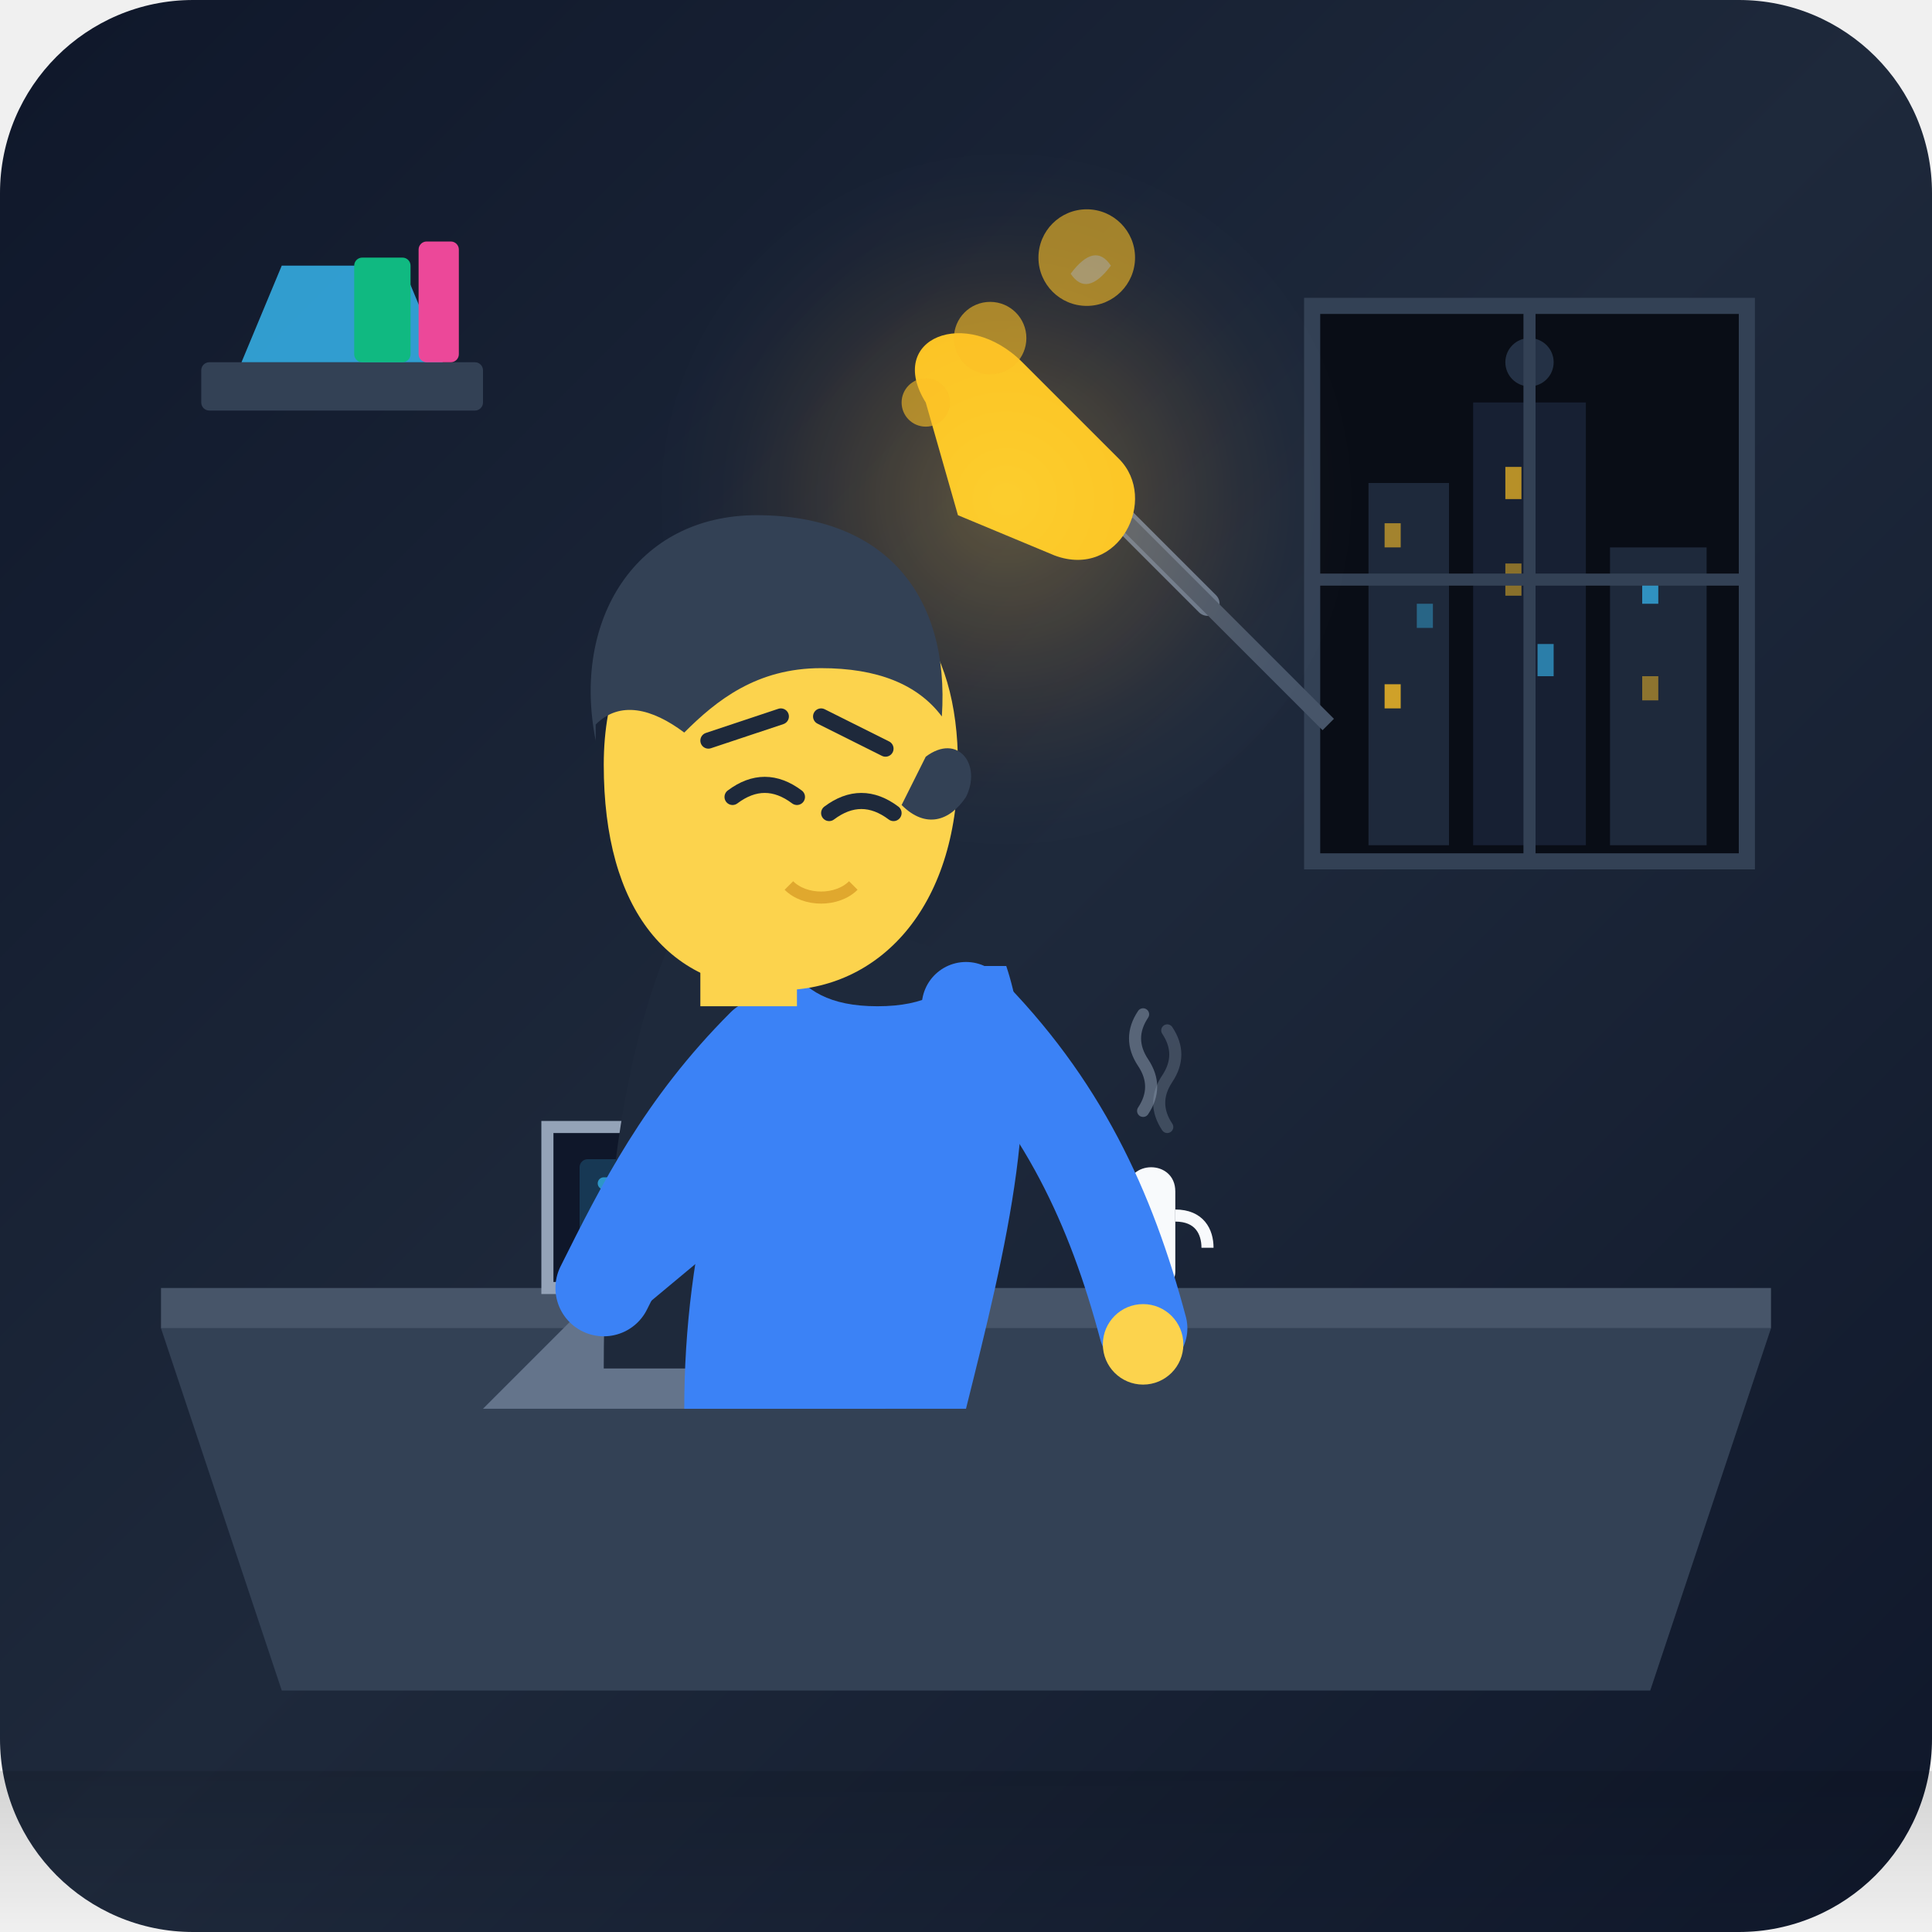
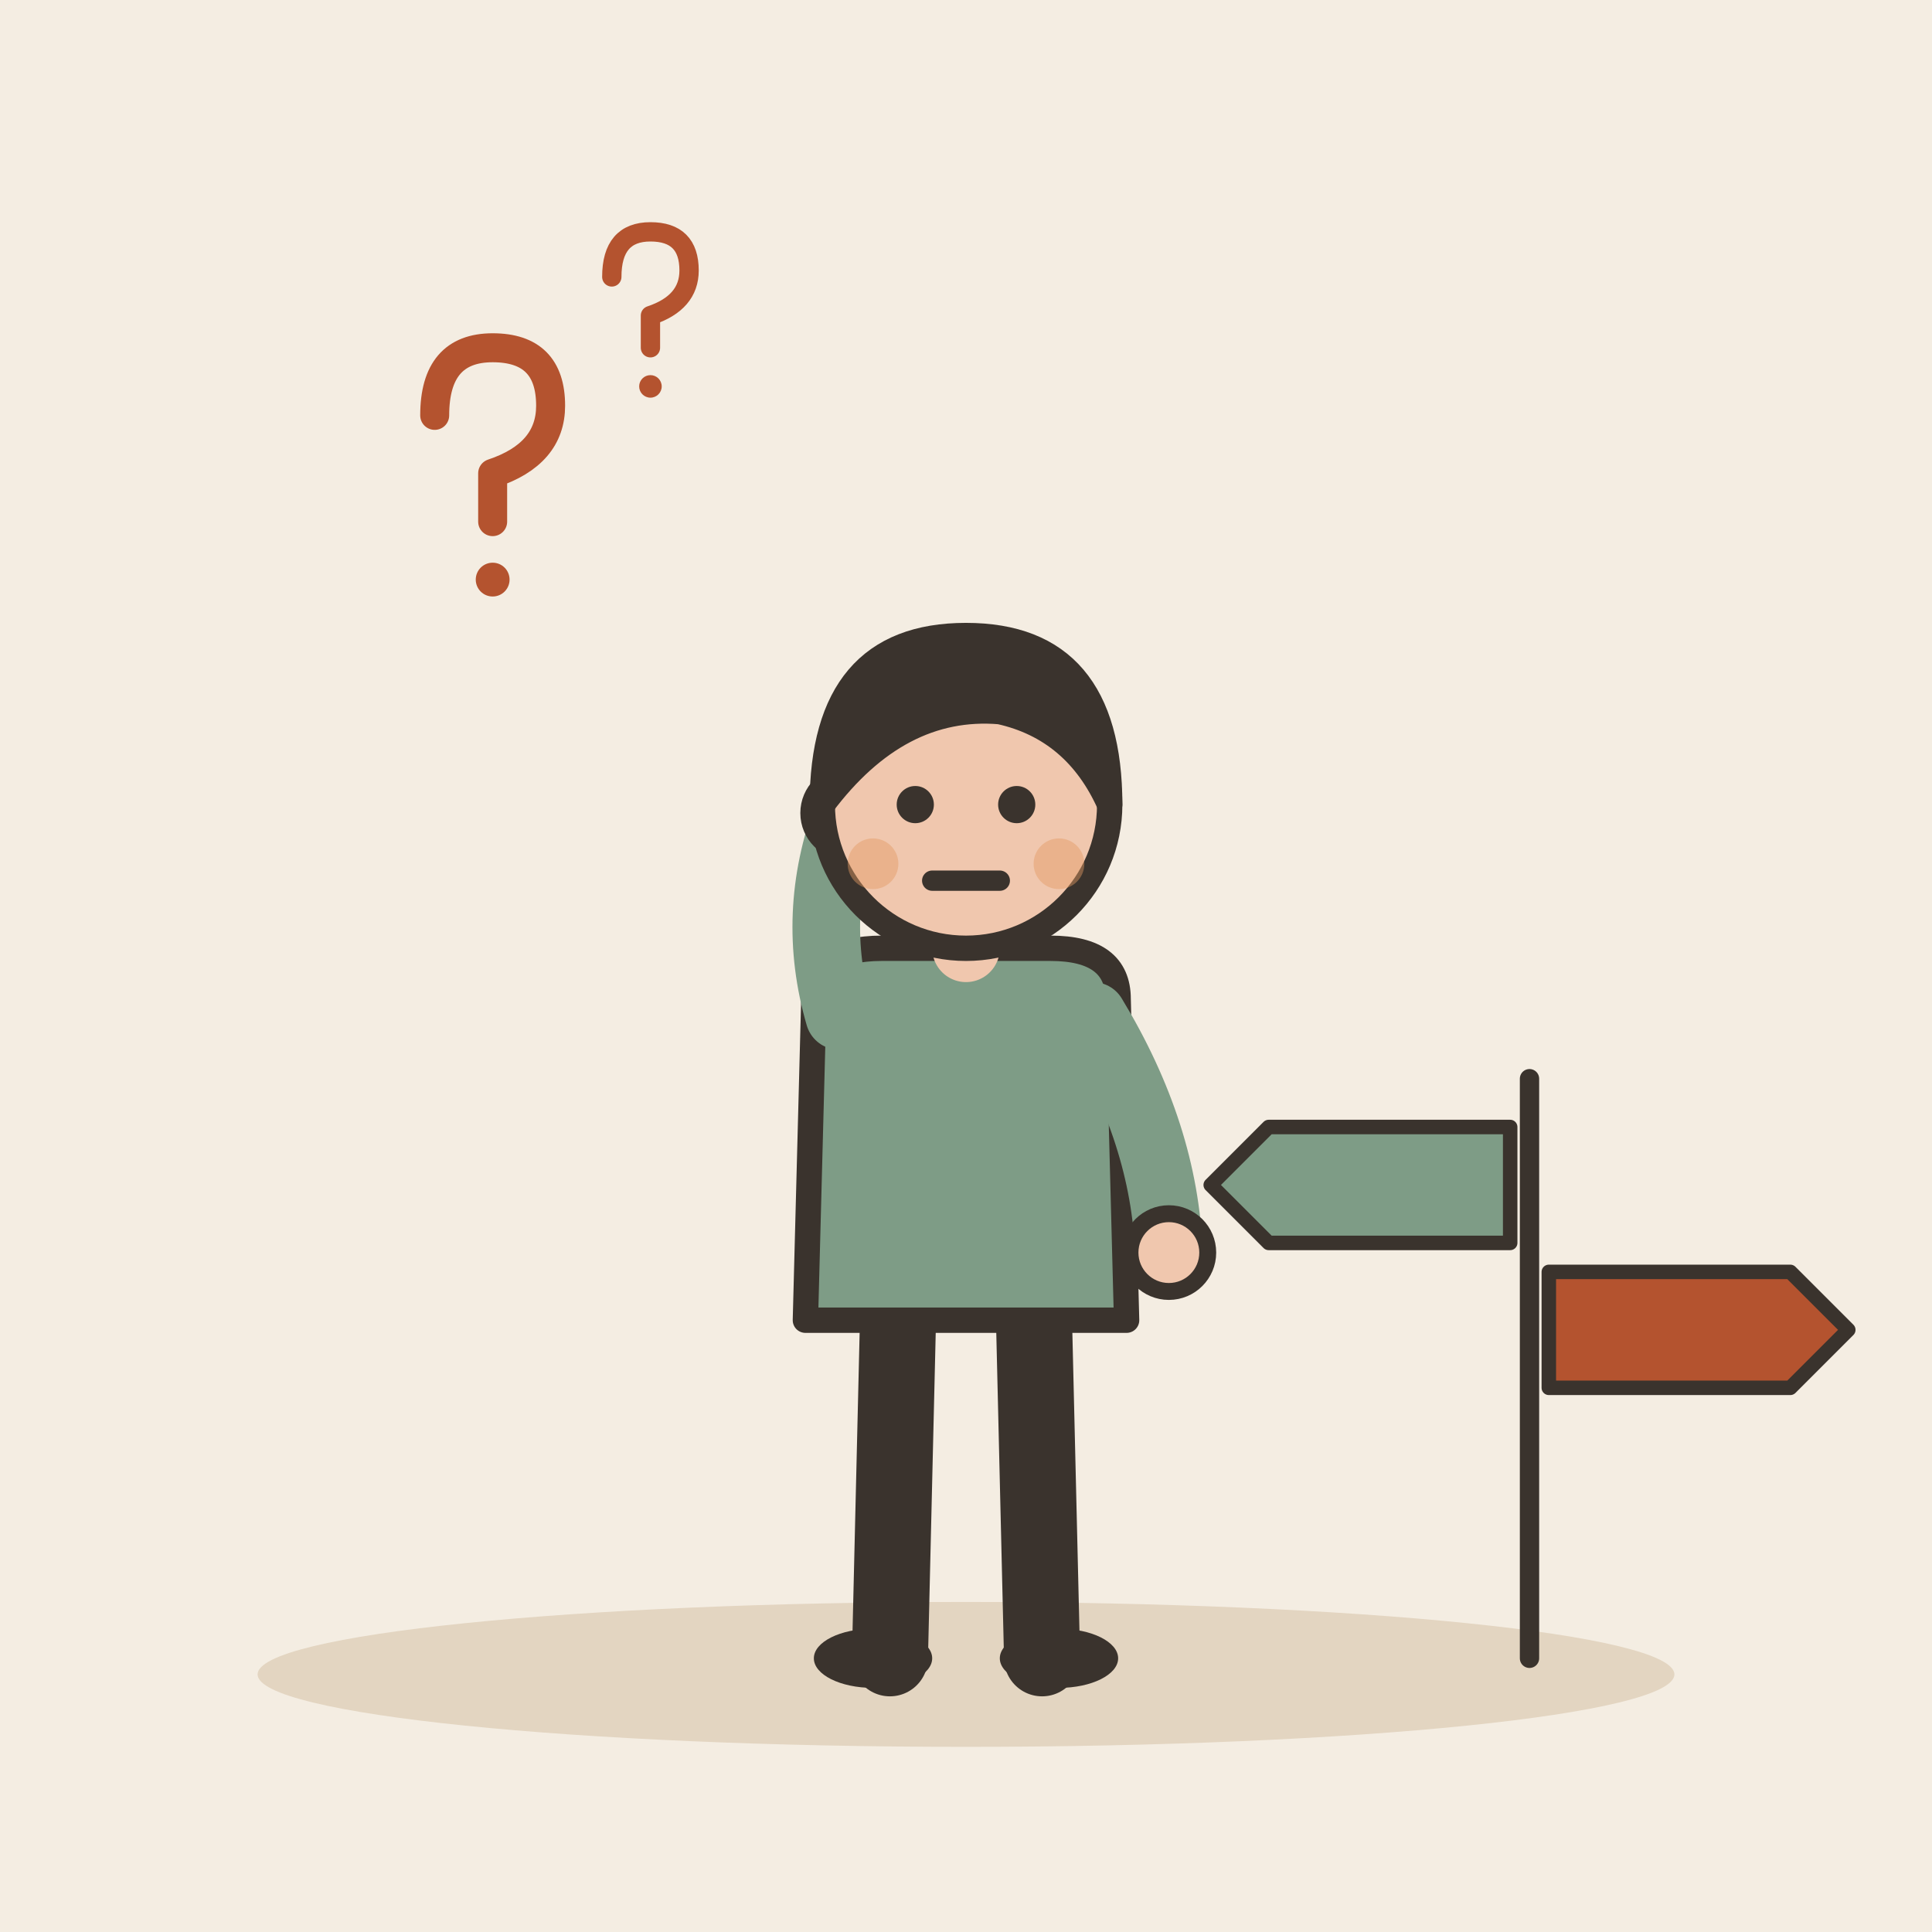
- <svg xmlns="http://www.w3.org/2000/svg" viewBox="0 0 240 240" width="100%" height="100%">
-   <defs>
-     <linearGradient id="bg-grad" x1="0%" y1="0%" x2="100%" y2="100%">
-       <stop offset="0%" stop-color="#0f172a" />
-       <stop offset="50%" stop-color="#1e293b" />
-       <stop offset="100%" stop-color="#0f172a" />
-     </linearGradient>
-     <radialGradient id="lamp-glow" cx="50%" cy="50%" r="50%">
-       <stop offset="0%" stop-color="#fbbf24" stop-opacity="0.3" />
-       <stop offset="60%" stop-color="#f59e0b" stop-opacity="0.08" />
-       <stop offset="100%" stop-color="#1e293b" stop-opacity="0" />
-     </radialGradient>
-     <linearGradient id="shadow-grad" x1="0%" y1="0%" x2="0%" y2="100%">
-       <stop offset="0%" stop-color="#000000" stop-opacity="0.4" />
-       <stop offset="100%" stop-color="#000000" stop-opacity="0" />
-     </linearGradient>
-     <clipPath id="window-clip">
-       <path d="M165 40 h50 v65 h-50 z" />
-     </clipPath>
-   </defs>
-   <rect width="240" height="240" rx="24" fill="url(#bg-grad)" />
-   <path d="M163 38 h54 v69 h-54 z" fill="#090d16" stroke="#334155" stroke-width="2" rx="2" />
-   <g clip-path="url(#window-clip)">
-     <rect x="170" y="60" width="10" height="45" fill="#1e293b" />
-     <rect x="172" y="65" width="2" height="3" fill="#fbbf24" opacity="0.6" />
-     <rect x="176" y="75" width="2" height="3" fill="#38bdf8" opacity="0.4" />
-     <rect x="172" y="85" width="2" height="3" fill="#fbbf24" opacity="0.8" />
-     <rect x="183" y="50" width="14" height="55" fill="#172033" />
-     <rect x="187" y="58" width="2" height="4" fill="#fbbf24" opacity="0.7" />
-     <rect x="187" y="70" width="2" height="4" fill="#fbbf24" opacity="0.5" />
-     <rect x="191" y="80" width="2" height="4" fill="#38bdf8" opacity="0.6" />
-     <rect x="200" y="68" width="12" height="37" fill="#1e293b" />
-     <rect x="204" y="72" width="2" height="3" fill="#38bdf8" opacity="0.7" />
-     <rect x="204" y="84" width="2" height="3" fill="#fbbf24" opacity="0.5" />
-     <circle cx="190" cy="45" r="3" fill="#93c5fd" opacity="0.2" />
+ <svg xmlns="http://www.w3.org/2000/svg" viewBox="0 0 240 240" data-style="editorial">
+   <rect width="240" height="240" fill="#F4EDE2" />
+   <ellipse cx="120" cy="208" rx="88" ry="9" fill="#E3D5C1" />
+   <g transform="translate(120 206) scale(1.05 1.05)">
+     <path d="M-8 -42L-9 0" stroke="#3A332D" stroke-width="9" stroke-linecap="round" fill="none" />
+     <path d="M8 -42L9 0" stroke="#3A332D" stroke-width="9" stroke-linecap="round" fill="none" />
+     <ellipse cx="-11" cy="0" rx="7" ry="3.5" fill="#3A332D" />
+     <ellipse cx="11" cy="0" rx="7" ry="3.5" fill="#3A332D" />
+     <path d="M-18 -78Q-18 -84 -10 -84L10 -84Q18 -84 18 -78L19 -40L-19 -40Z" fill="#7E9C86" stroke="#3A332D" stroke-width="3" stroke-linecap="round" stroke-linejoin="round" />
+     <path d="M-15 -76Q-18.5 -88 -14 -100" fill="none" stroke="#7E9C86" stroke-width="8" stroke-linecap="round" stroke-linejoin="round" />
+     <circle cx="-14" cy="-100" r="4.6" fill="#F0C7AE" stroke="#3A332D" stroke-linecap="round" stroke-linejoin="round" stroke-width="2" />
+     <path d="M15 -76Q23.5 -62 24 -48" fill="none" stroke="#7E9C86" stroke-width="8" stroke-linecap="round" stroke-linejoin="round" />
+     <circle cx="24" cy="-48" r="4.6" fill="#F0C7AE" stroke="#3A332D" stroke-linecap="round" stroke-linejoin="round" stroke-width="2" />
+     <path d="M0 -84L0 -88" stroke="#F0C7AE" stroke-width="8" stroke-linecap="round" fill="none" />
+     <circle cx="0" cy="-101" r="17" fill="#F0C7AE" stroke="#3A332D" stroke-width="3" stroke-linecap="round" stroke-linejoin="round" />
+     <path d="M-17 -101Q-17 -121 0 -121Q17 -121 17 -101Q13 -110 4 -112Q-8 -113 -17 -101Z" fill="#3A332D" stroke="#3A332D" stroke-width="3" stroke-linecap="round" stroke-linejoin="round" />
+     <circle cx="-6" cy="-101" r="2.2" fill="#3A332D" />
+     <circle cx="6" cy="-101" r="2.2" fill="#3A332D" />
+     <path d="M-4 -92L4 -92" fill="none" stroke="#3A332D" stroke-width="2.4" stroke-linecap="round" stroke-linejoin="round" />
+     <circle cx="-11" cy="-94" r="3" fill="#E39A62" opacity="0.45" />
+     <circle cx="11" cy="-94" r="3" fill="#E39A62" opacity="0.45" />
  </g>
-   <path d="M190 38 v69 M163 72 h54" stroke="#334155" stroke-width="1.5" />
-   <rect x="25" y="45" width="35" height="6" rx="1" fill="#334155" />
-   <path d="M30 45 l5 -12 h15 l5 12 z" fill="#38bdf8" opacity="0.8" />
-   <rect x="52" y="30" width="5" height="15" rx="1" fill="#ec4899" />
-   <rect x="44" y="32" width="7" height="13" rx="1" fill="#10b981" />
-   <path d="M20 165 h200 l-15 45 h-170 z" fill="#334155" />
-   <path d="M20 160 h200 v5 h-200 z" fill="#475569" />
-   <path d="M75 160 l-15 15 h50 l-15 -15 z" fill="#64748b" />
-   <path d="M68 140 h34 v20 h-34 z" rx="2" fill="#0f172a" stroke="#94a3b8" stroke-width="1.5" />
-   <rect x="72" y="144" width="26" height="12" rx="1" fill="#38bdf8" opacity="0.2" />
-   <path d="M75 147 h12 M75 151 h8 M75 155 h14" stroke="#38bdf8" stroke-width="1.5" stroke-linecap="round" opacity="0.7" />
-   <path d="M140 148 c0 -4 6 -4 6 0 v10 c0 3 -6 3 -6 0 z" fill="#f8fafc" />
-   <path d="M146 151 c3 0 4 2 4 4" fill="none" stroke="#f8fafc" stroke-width="1.5" />
-   <path d="M142 138 q2 -3 0 -6 t0 -6" fill="none" stroke="#94a3b8" stroke-width="1.5" stroke-linecap="round" opacity="0.5" />
-   <path d="M145 140 q-2 -3 0 -6 t0 -6" fill="none" stroke="#94a3b8" stroke-width="1.5" stroke-linecap="round" opacity="0.3" />
-   <path d="M130 55 l20 20" stroke="#64748b" stroke-width="3" stroke-linecap="round" />
-   <path d="M140 65 l25 25" stroke="#475569" stroke-width="2" />
-   <path d="M115 50 c-5 -8 5 -12 12 -5 l12 12 c5 5 0 15 -8 12 l-12 -5 z" fill="#fbbf24" />
-   <circle cx="125" cy="62" r="45" fill="url(#lamp-glow)" style="mix-blend-mode: screen;" />
-   <g transform="translate(0, 5)">
-     <path d="M90 100 q-15 20 -15 65 h15 q0 -40 10 -65 z" fill="#1e293b" />
-     <rect x="85" y="95" width="20" height="10" rx="3" fill="#475569" />
-     <path d="M100 115 c-10 15 -15 35 -15 55 h35 c5 -20 10 -40 5 -55 z" fill="#3b82f6" />
-     <path d="M98 115 c5 -5 15 -5 22 0 c-2 3 -5 5 -11 5 c-6 0 -9 -2 -11 -5 z" fill="#1e293b" />
-     <path d="M95 125 c-10 10 -15 20 -20 30" fill="none" stroke="#3b82f6" stroke-width="12" stroke-linecap="round" />
-     <path d="M75 155 l18 -15" fill="none" stroke="#3b82f6" stroke-width="10" stroke-linecap="round" />
-     <g transform="translate(90, 85)">
-       <path d="M-3 20 h12 v15 h-12 z" fill="#fcd34d" />
-       <path d="M-15 5 c0 -18 12 -25 22 -25 c15 0 22 10 22 25 c0 18 -10 28 -22 28 c-14 0 -22 -10 -22 -28 z" fill="#fcd34d" />
-       <path d="M-16 2 c-3 -15 5 -28 20 -28 c16 0 24 10 23 25 c-3 -4 -8 -6 -15 -6 c-8 0 -13 4 -17 8 c-4 -3 -8 -4 -11 -1 z" fill="#334155" />
-       <path d="M22 10 c3 3 6 2 8 -1 c2 -4 -1 -8 -5 -5 z" fill="#334155" />
-       <path d="M-2 2 l9 -3" stroke="#1e293b" stroke-width="2" stroke-linecap="round" />
-       <path d="M12 -1 l8 4" stroke="#1e293b" stroke-width="2" stroke-linecap="round" />
-       <path d="M1 9 q4 -3 8 0" fill="none" stroke="#1e293b" stroke-width="2" stroke-linecap="round" />
-       <path d="M13 11 q4 -3 8 0" fill="none" stroke="#1e293b" stroke-width="2" stroke-linecap="round" />
-       <path d="M7 23 q4 2 8 0" fill="none" stroke="#1e293b" stroke-width="2" stroke-linecap="round" />
-       <circle cx="12" cy="22" r="7" fill="#fcd34d" />
-       <path d="M8 20 c2 2 6 2 8 0" stroke="#e0a82e" stroke-width="1.5" fill="none" />
-     </g>
-     <path d="M120 120 c12 12 18 25 22 40" fill="none" stroke="#3b82f6" stroke-width="11" stroke-linecap="round" />
-     <circle cx="142" cy="162" r="5" fill="#fcd34d" />
+   <g transform="translate(190 206) scale(0.6 0.6)">
+     <path d="M0 0L0 -120" stroke="#3A332D" stroke-width="4" stroke-linecap="round" fill="none" />
+     <path d="M-4 -110L-54 -110L-66 -98L-54 -86L-4 -86Z" fill="#7E9C86" stroke="#3A332D" stroke-width="3" stroke-linecap="round" stroke-linejoin="round" />
+     <path d="M4 -80L54 -80L66 -68L54 -56L4 -56Z" fill="#B4532F" stroke="#3A332D" stroke-width="3" stroke-linecap="round" stroke-linejoin="round" />
  </g>
-   <g opacity="0.6">
-     <circle cx="115" cy="50" r="3" fill="#fbbf24" />
-     <circle cx="123" cy="42" r="4.5" fill="#fbbf24" />
-     <circle cx="135" cy="32" r="6" fill="#fbbf24" />
-     <path d="M133 34 q3 -4 5 -1 q-3 4 -5 1 z" fill="#fff" opacity="0.5" />
+   <g transform="translate(60 60) scale(0.6 0.6)">
+     <path d="M-10 -14Q-10 -28 2 -28Q14 -28 14 -16Q14 -6 2 -2L2 8" fill="none" stroke="#B4532F" stroke-width="6" stroke-linecap="round" stroke-linejoin="round" />
+     <circle cx="2" cy="20" r="3.5" fill="#B4532F" />
  </g>
-   <path d="M0 240 h240 v-20 h-240 z" fill="url(#shadow-grad)" opacity="0.3" />
+   <g transform="translate(80 40) scale(0.4 0.4)">
+     <path d="M-10 -14Q-10 -28 2 -28Q14 -28 14 -16Q14 -6 2 -2L2 8" fill="none" stroke="#B4532F" stroke-width="6" stroke-linecap="round" stroke-linejoin="round" />
+     <circle cx="2" cy="20" r="3.5" fill="#B4532F" />
+   </g>
</svg>
